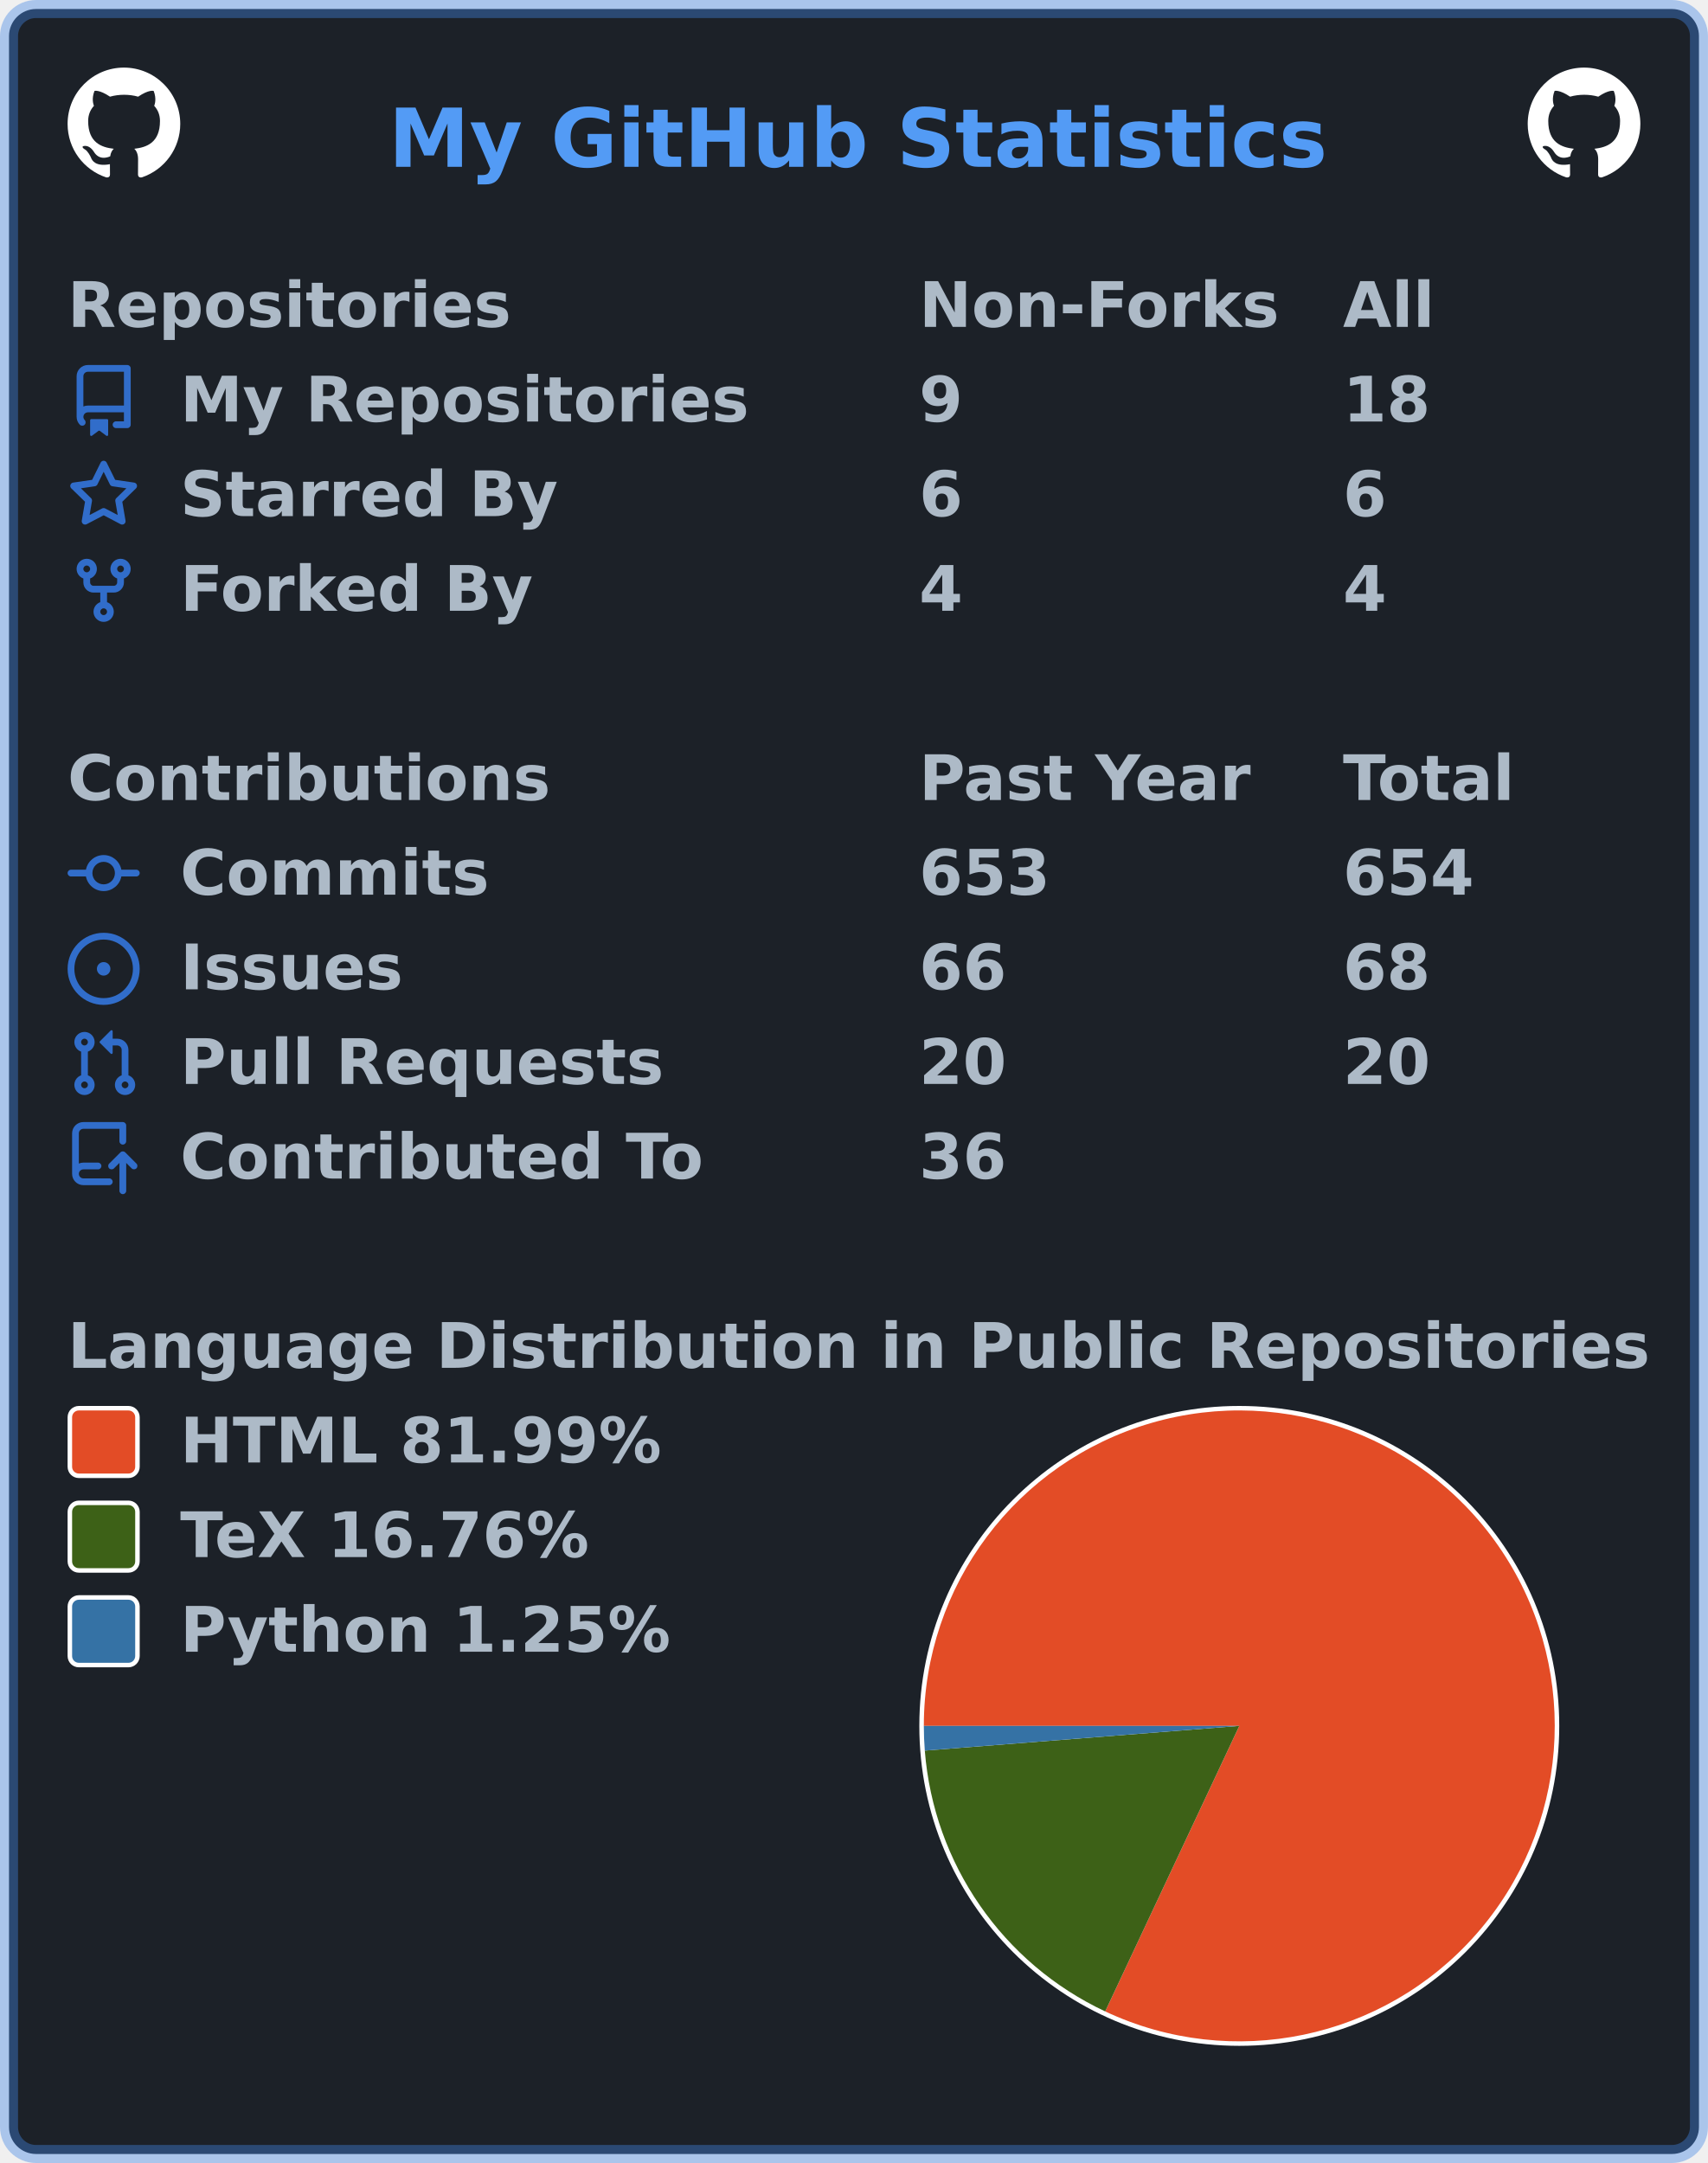
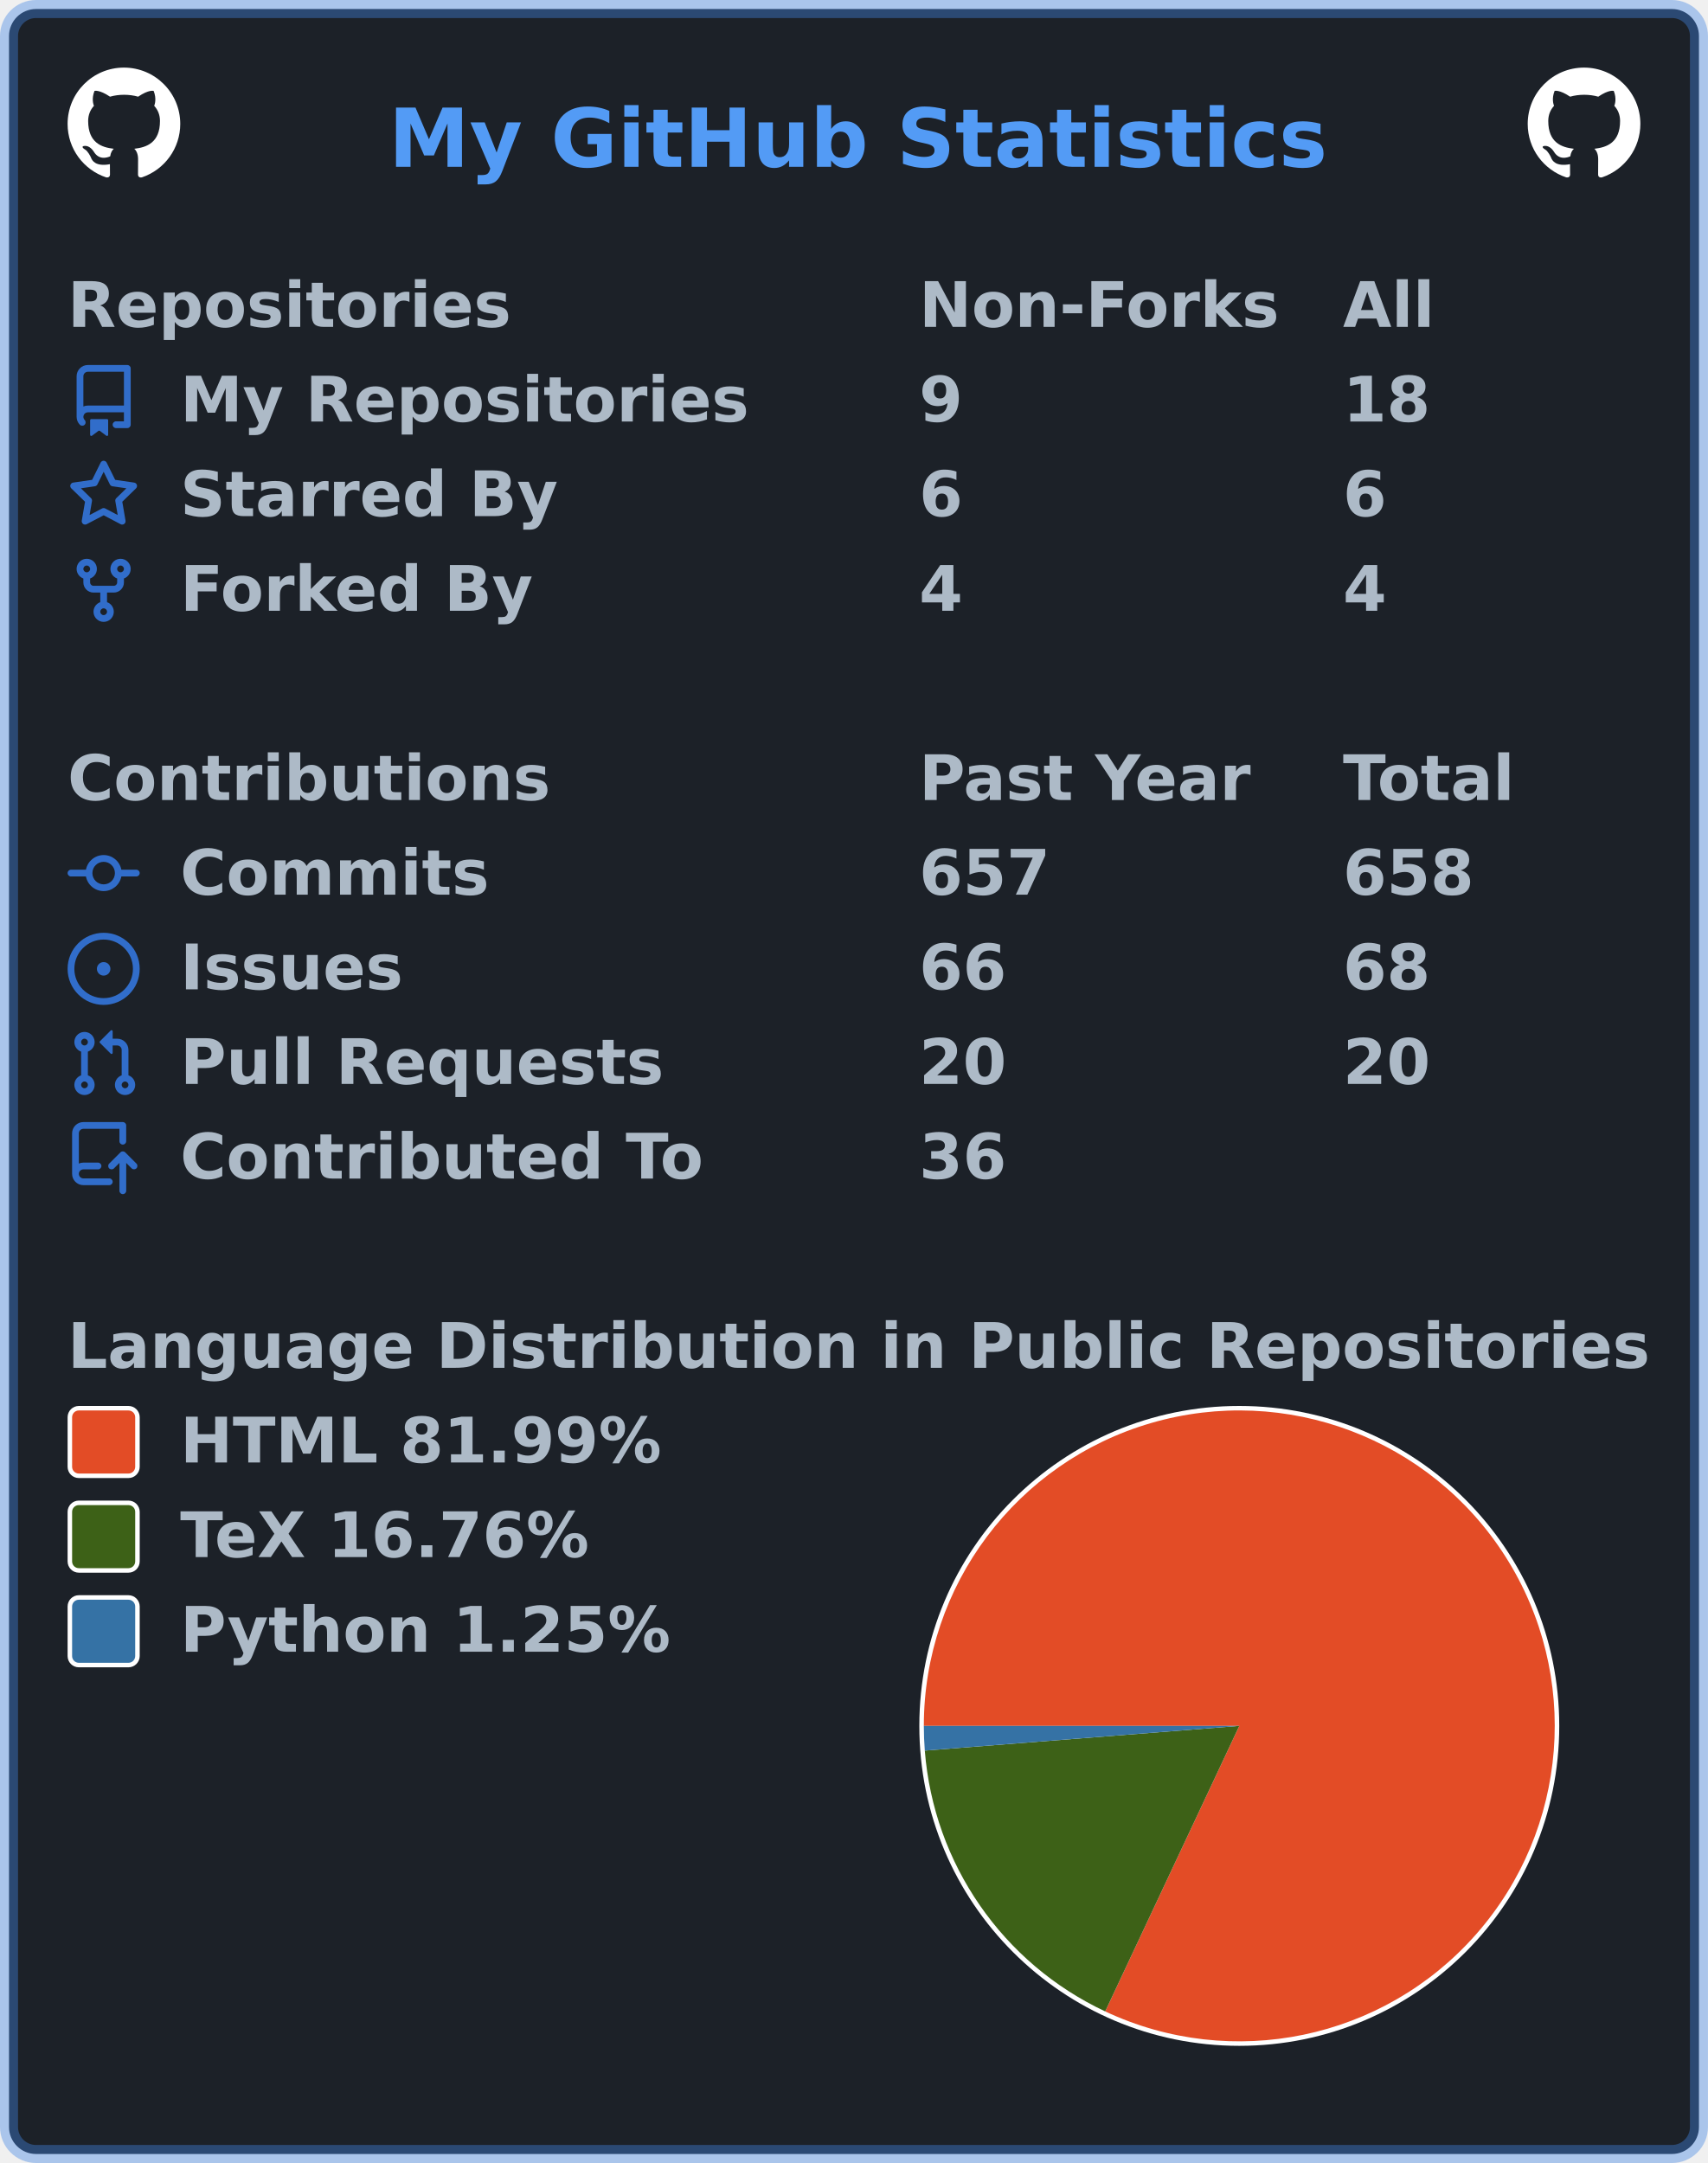
<svg xmlns="http://www.w3.org/2000/svg" width="379" height="480" viewBox="0 0 379 480" lang="en" xml:lang="en">
  <rect x="2" y="2" stroke-width="4" rx="6" width="375" height="476" stroke="rgba(65,132,228,0.4)" fill="#1c2128" />
  <g font-weight="600" font-size="110pt" font-family="Verdana,Geneva,DejaVu Sans,sans-serif" text-rendering="geometricPrecision">
    <text x="701" y="301" lengthAdjust="spacingAndGlyphs" textLength="1671" transform="scale(0.123)" fill="#539bf5">My GitHub Statistics</text>
    <svg x="15" y="15" width="25" height="25" viewBox="0 0 16 16">
      <path fill="#ffffff" fill-rule="evenodd" d="M8 0C3.58 0 0 3.58 0 8c0 3.54 2.29 6.53 5.47 7.59.4.07.55-.17.55-.38 0-.19-.01-.82-.01-1.49-2.01.37-2.53-.49-2.69-.94-.09-.23-.48-.94-.82-1.13-.28-.15-.68-.52-.01-.53.63-.01 1.08.58 1.23.82.72 1.21 1.87.87 2.33.66.07-.52.28-.87.51-1.07-1.78-.2-3.64-.89-3.64-3.95 0-.87.31-1.59.82-2.15-.08-.2-.36-1.02.08-2.12 0 0 .67-.21 2.2.82.64-.18 1.32-.27 2-.27.68 0 1.36.09 2 .27 1.53-1.04 2.2-.82 2.2-.82.44 1.1.16 1.92.08 2.12.51.56.82 1.27.82 2.15 0 3.07-1.87 3.75-3.65 3.95.29.25.54.73.54 1.48 0 1.07-.01 1.93-.01 2.2 0 .21.15.46.55.38A8.013 8.013 0 0016 8c0-4.42-3.58-8-8-8z" />
    </svg>
    <svg x="339" y="15" width="25" height="25" viewBox="0 0 16 16">
      <path fill="#ffffff" fill-rule="evenodd" d="M8 0C3.58 0 0 3.58 0 8c0 3.54 2.29 6.53 5.47 7.59.4.07.55-.17.55-.38 0-.19-.01-.82-.01-1.49-2.01.37-2.53-.49-2.69-.94-.09-.23-.48-.94-.82-1.13-.28-.15-.68-.52-.01-.53.63-.01 1.08.58 1.23.82.72 1.21 1.87.87 2.33.66.07-.52.28-.87.51-1.07-1.78-.2-3.64-.89-3.64-3.95 0-.87.31-1.59.82-2.15-.08-.2-.36-1.02.08-2.12 0 0 .67-.21 2.2.82.64-.18 1.32-.27 2-.27.68 0 1.36.09 2 .27 1.53-1.04 2.2-.82 2.2-.82.44 1.1.16 1.92.08 2.12.51.56.82 1.27.82 2.15 0 3.07-1.87 3.75-3.65 3.95.29.25.54.73.54 1.48 0 1.07-.01 1.93-.01 2.2 0 .21.15.46.55.38A8.013 8.013 0 0016 8c0-4.42-3.58-8-8-8z" />
    </svg>
    <g transform="translate(0, 60)" fill="#adbac7">
      <g transform="translate(15, 0)">
        <g transform="scale(0.095)">
          <text x="0" y="132" textLength="1020" lengthAdjust="spacingAndGlyphs">Repositories</text>
          <text x="1989" y="132" textLength="832" lengthAdjust="spacingAndGlyphs">Non-Forks</text>
          <text x="2979" y="132" textLength="206" lengthAdjust="spacingAndGlyphs">All</text>
        </g>
      </g>
      <g transform="translate(15, 21)">
        <path fill="#316dca" fill-rule="evenodd" d="M2 2.5A2.5 2.5 0 014.5 0h8.75a.75.75 0 01.75.75v12.5a.75.75 0 01-.75.75h-2.5a.75.75 0 110-1.5h1.75v-2h-8a1 1 0 00-.714 1.7.75.75 0 01-1.072 1.05A2.495 2.495 0 012 11.5v-9zm10.5-1V9h-8c-.356 0-.694.074-1 .208V2.5a1 1 0 011-1h8zM5 12.25v3.25a.25.25 0 00.4.2l1.45-1.087a.25.25 0 01.3 0L8.6 15.7a.25.25 0 00.4-.2v-3.25a.25.25 0 00-.25-.25h-3.5a.25.25 0 00-.25.25z" />
        <g transform="scale(0.095)">
          <text lengthAdjust="spacingAndGlyphs" textLength="1312" x="263" y="132">My Repositories</text>
          <text lengthAdjust="spacingAndGlyphs" textLength="105" x="1989" y="132">9</text>
          <text lengthAdjust="spacingAndGlyphs" textLength="210" x="2979" y="132">18</text>
        </g>
      </g>
      <g transform="translate(15, 42)">
        <path fill="#316dca" fill-rule="evenodd" d="M8 .25a.75.75 0 01.673.418l1.882 3.815 4.21.612a.75.75 0 01.416 1.279l-3.046 2.97.719 4.192a.75.75 0 01-1.088.791L8 12.347l-3.766 1.98a.75.75 0 01-1.088-.79l.72-4.194L.818 6.374a.75.75 0 01.416-1.28l4.21-.611L7.327.668A.75.75 0 018 .25zm0 2.445L6.615 5.5a.75.75 0 01-.564.41l-3.097.45 2.24 2.184a.75.75 0 01.216.664l-.528 3.084 2.769-1.456a.75.75 0 01.698 0l2.77 1.456-.53-3.084a.75.75 0 01.216-.664l2.24-2.183-3.096-.45a.75.75 0 01-.564-.41L8 2.694v.001z" />
        <g transform="scale(0.095)">
          <text lengthAdjust="spacingAndGlyphs" textLength="874" x="263" y="132">Starred By</text>
          <text lengthAdjust="spacingAndGlyphs" textLength="105" x="1989" y="132">6</text>
          <text lengthAdjust="spacingAndGlyphs" textLength="105" x="2979" y="132">6</text>
        </g>
      </g>
      <g transform="translate(15, 63)">
        <path fill="#316dca" fill-rule="evenodd" d="M5 3.25a.75.75 0 11-1.5 0 .75.75 0 011.5 0zm0 2.122a2.25 2.25 0 10-1.5 0v.878A2.25 2.25 0 005.75 8.5h1.5v2.128a2.251 2.251 0 101.5 0V8.5h1.5a2.25 2.25 0 002.25-2.25v-.878a2.25 2.25 0 10-1.5 0v.878a.75.75 0 01-.75.75h-4.5A.75.75 0 015 6.25v-.878zm3.75 7.378a.75.75 0 11-1.5 0 .75.75 0 011.5 0zm3-8.75a.75.75 0 100-1.5.75.75 0 000 1.5z" />
        <g transform="scale(0.095)">
          <text lengthAdjust="spacingAndGlyphs" textLength="828" x="263" y="132">Forked By</text>
          <text lengthAdjust="spacingAndGlyphs" textLength="105" x="1989" y="132">4</text>
          <text lengthAdjust="spacingAndGlyphs" textLength="105" x="2979" y="132">4</text>
        </g>
      </g>
    </g>
    <g transform="translate(0, 165)" fill="#adbac7">
      <g transform="translate(15, 0)">
        <g transform="scale(0.095)">
          <text x="0" y="132" textLength="1112" lengthAdjust="spacingAndGlyphs">Contributions</text>
          <text x="1989" y="132" textLength="774" lengthAdjust="spacingAndGlyphs">Past Year</text>
          <text x="2979" y="132" textLength="414" lengthAdjust="spacingAndGlyphs">Total</text>
        </g>
      </g>
      <g transform="translate(15, 21)">
        <path fill="#316dca" fill-rule="evenodd" d="M10.5 7.75a2.5 2.5 0 11-5 0 2.5 2.5 0 015 0zm1.43.75a4.002 4.002 0 01-7.86 0H.75a.75.75 0 110-1.5h3.32a4.001 4.001 0 017.86 0h3.32a.75.75 0 110 1.5h-3.32z" />
        <g transform="scale(0.095)">
          <text lengthAdjust="spacingAndGlyphs" textLength="734" x="263" y="132">Commits</text>
-           <text lengthAdjust="spacingAndGlyphs" textLength="315" x="1989" y="132">653</text>
-           <text lengthAdjust="spacingAndGlyphs" textLength="315" x="2979" y="132">654</text>
+           <text lengthAdjust="spacingAndGlyphs" textLength="315" x="1989" y="132">657</text>
+           <text lengthAdjust="spacingAndGlyphs" textLength="315" x="2979" y="132">658</text>
        </g>
      </g>
      <g transform="translate(15, 42)">
        <path fill="#316dca" d="M8 9.5a1.5 1.5 0 100-3 1.5 1.5 0 000 3z" />
        <path fill="#316dca" fill-rule="evenodd" d="M8 0a8 8 0 100 16A8 8 0 008 0zM1.5 8a6.5 6.5 0 1113 0 6.5 6.5 0 01-13 0z" />
        <g transform="scale(0.095)">
          <text lengthAdjust="spacingAndGlyphs" textLength="512" x="263" y="132">Issues</text>
          <text lengthAdjust="spacingAndGlyphs" textLength="210" x="1989" y="132">66</text>
          <text lengthAdjust="spacingAndGlyphs" textLength="210" x="2979" y="132">68</text>
        </g>
      </g>
      <g transform="translate(15, 63)">
        <path fill="#316dca" fill-rule="evenodd" d="M7.177 3.073L9.573.677A.25.25 0 0110 .854v4.792a.25.25 0 01-.427.177L7.177 3.427a.25.25 0 010-.354zM3.75 2.5a.75.75 0 100 1.5.75.75 0 000-1.5zm-2.25.75a2.25 2.25 0 113 2.122v5.256a2.251 2.251 0 11-1.5 0V5.372A2.25 2.25 0 011.5 3.25zM11 2.5h-1V4h1a1 1 0 011 1v5.628a2.251 2.251 0 101.5 0V5A2.5 2.5 0 0011 2.5zm1 10.25a.75.75 0 111.5 0 .75.75 0 01-1.5 0zM3.75 12a.75.75 0 100 1.5.75.75 0 000-1.5z" />
        <g transform="scale(0.095)">
          <text lengthAdjust="spacingAndGlyphs" textLength="1113" x="263" y="132">Pull Requests</text>
          <text lengthAdjust="spacingAndGlyphs" textLength="210" x="1989" y="132">20</text>
          <text lengthAdjust="spacingAndGlyphs" textLength="210" x="2979" y="132">20</text>
        </g>
      </g>
      <g transform="translate(15, 84)">
        <path fill="#316dca" fill-rule="evenodd" d="M1 2.5A2.5 2.5 0 013.5 0h8.75a.75.75 0 01.75.75v3.5a.75.75 0 01-1.5 0V1.5h-8a1 1 0 00-1 1v6.708A2.492 2.492 0 013.5 9h3.25a.75.75 0 010 1.5H3.5a1 1 0 100 2h5.75a.75.75 0 010 1.5H3.5A2.5 2.5 0 011 11.5v-9zm13.23 7.79a.75.75 0 001.06-1.06l-2.505-2.505a.75.75 0 00-1.06 0L9.22 9.229a.75.75 0 001.06 1.061l1.225-1.224v6.184a.75.75 0 001.5 0V9.066l1.224 1.224z" />
        <g transform="scale(0.095)">
          <text lengthAdjust="spacingAndGlyphs" textLength="1234" x="263" y="132">Contributed To</text>
          <text lengthAdjust="spacingAndGlyphs" textLength="210" x="1989" y="132">36</text>
        </g>
      </g>
    </g>
    <g transform="translate(0, 291)" fill="#adbac7">
      <g transform="translate(15, 0)">
        <g transform="scale(0.095)">
          <text x="0" y="132" textLength="3652" lengthAdjust="spacingAndGlyphs">Language Distribution in Public Repositories</text>
        </g>
      </g>
      <g transform="translate(204, 21)">
        <circle cx="71" cy="71" r="71" fill="#ffffff" />
      </g>
      <g transform="translate(205, 22)">
        <g>
          <path fill-rule="evenodd" fill="#e34c26" d="M 0.0,70 A 70 70 0 1 1 40.243 133.36 L 70,70 Z" />
          <path fill-rule="evenodd" fill="#3D6117" d="M 40.243,133.36 A 70 70 0 0 1 0.215 75.484 L 70,70 Z" />
          <path fill-rule="evenodd" fill="#3572A5" d="M 0.215,75.484 A 70 70 0 0 1 0.0 70 L 70,70 Z" />
          <animateTransform attributeName="transform" attributeType="XML" type="rotate" from="0 70 70" to="360 70 70" dur="10s" repeatCount="indefinite" />
        </g>
      </g>
      <g transform="translate(15, 21)">
        <rect x="0.5" y="0.5" rx="2" width="15" height="15" fill="#e34c26" stroke-width="1" stroke="#ffffff" />
        <text transform="scale(0.095)" x="263" y="132" textLength="1142" lengthAdjust="spacingAndGlyphs">HTML 81.99%</text>
      </g>
      <g transform="translate(15, 42)">
        <rect x="0.5" y="0.5" rx="2" width="15" height="15" fill="#3D6117" stroke-width="1" stroke="#ffffff" />
        <text transform="scale(0.095)" x="263" y="132" textLength="999" lengthAdjust="spacingAndGlyphs">TeX 16.76%</text>
      </g>
      <g transform="translate(15, 63)">
        <rect x="0.5" y="0.5" rx="2" width="15" height="15" fill="#3572A5" stroke-width="1" stroke="#ffffff" />
        <text transform="scale(0.095)" x="263" y="132" textLength="1149" lengthAdjust="spacingAndGlyphs">Python 1.25%</text>
      </g>
    </g>
  </g>
</svg>
